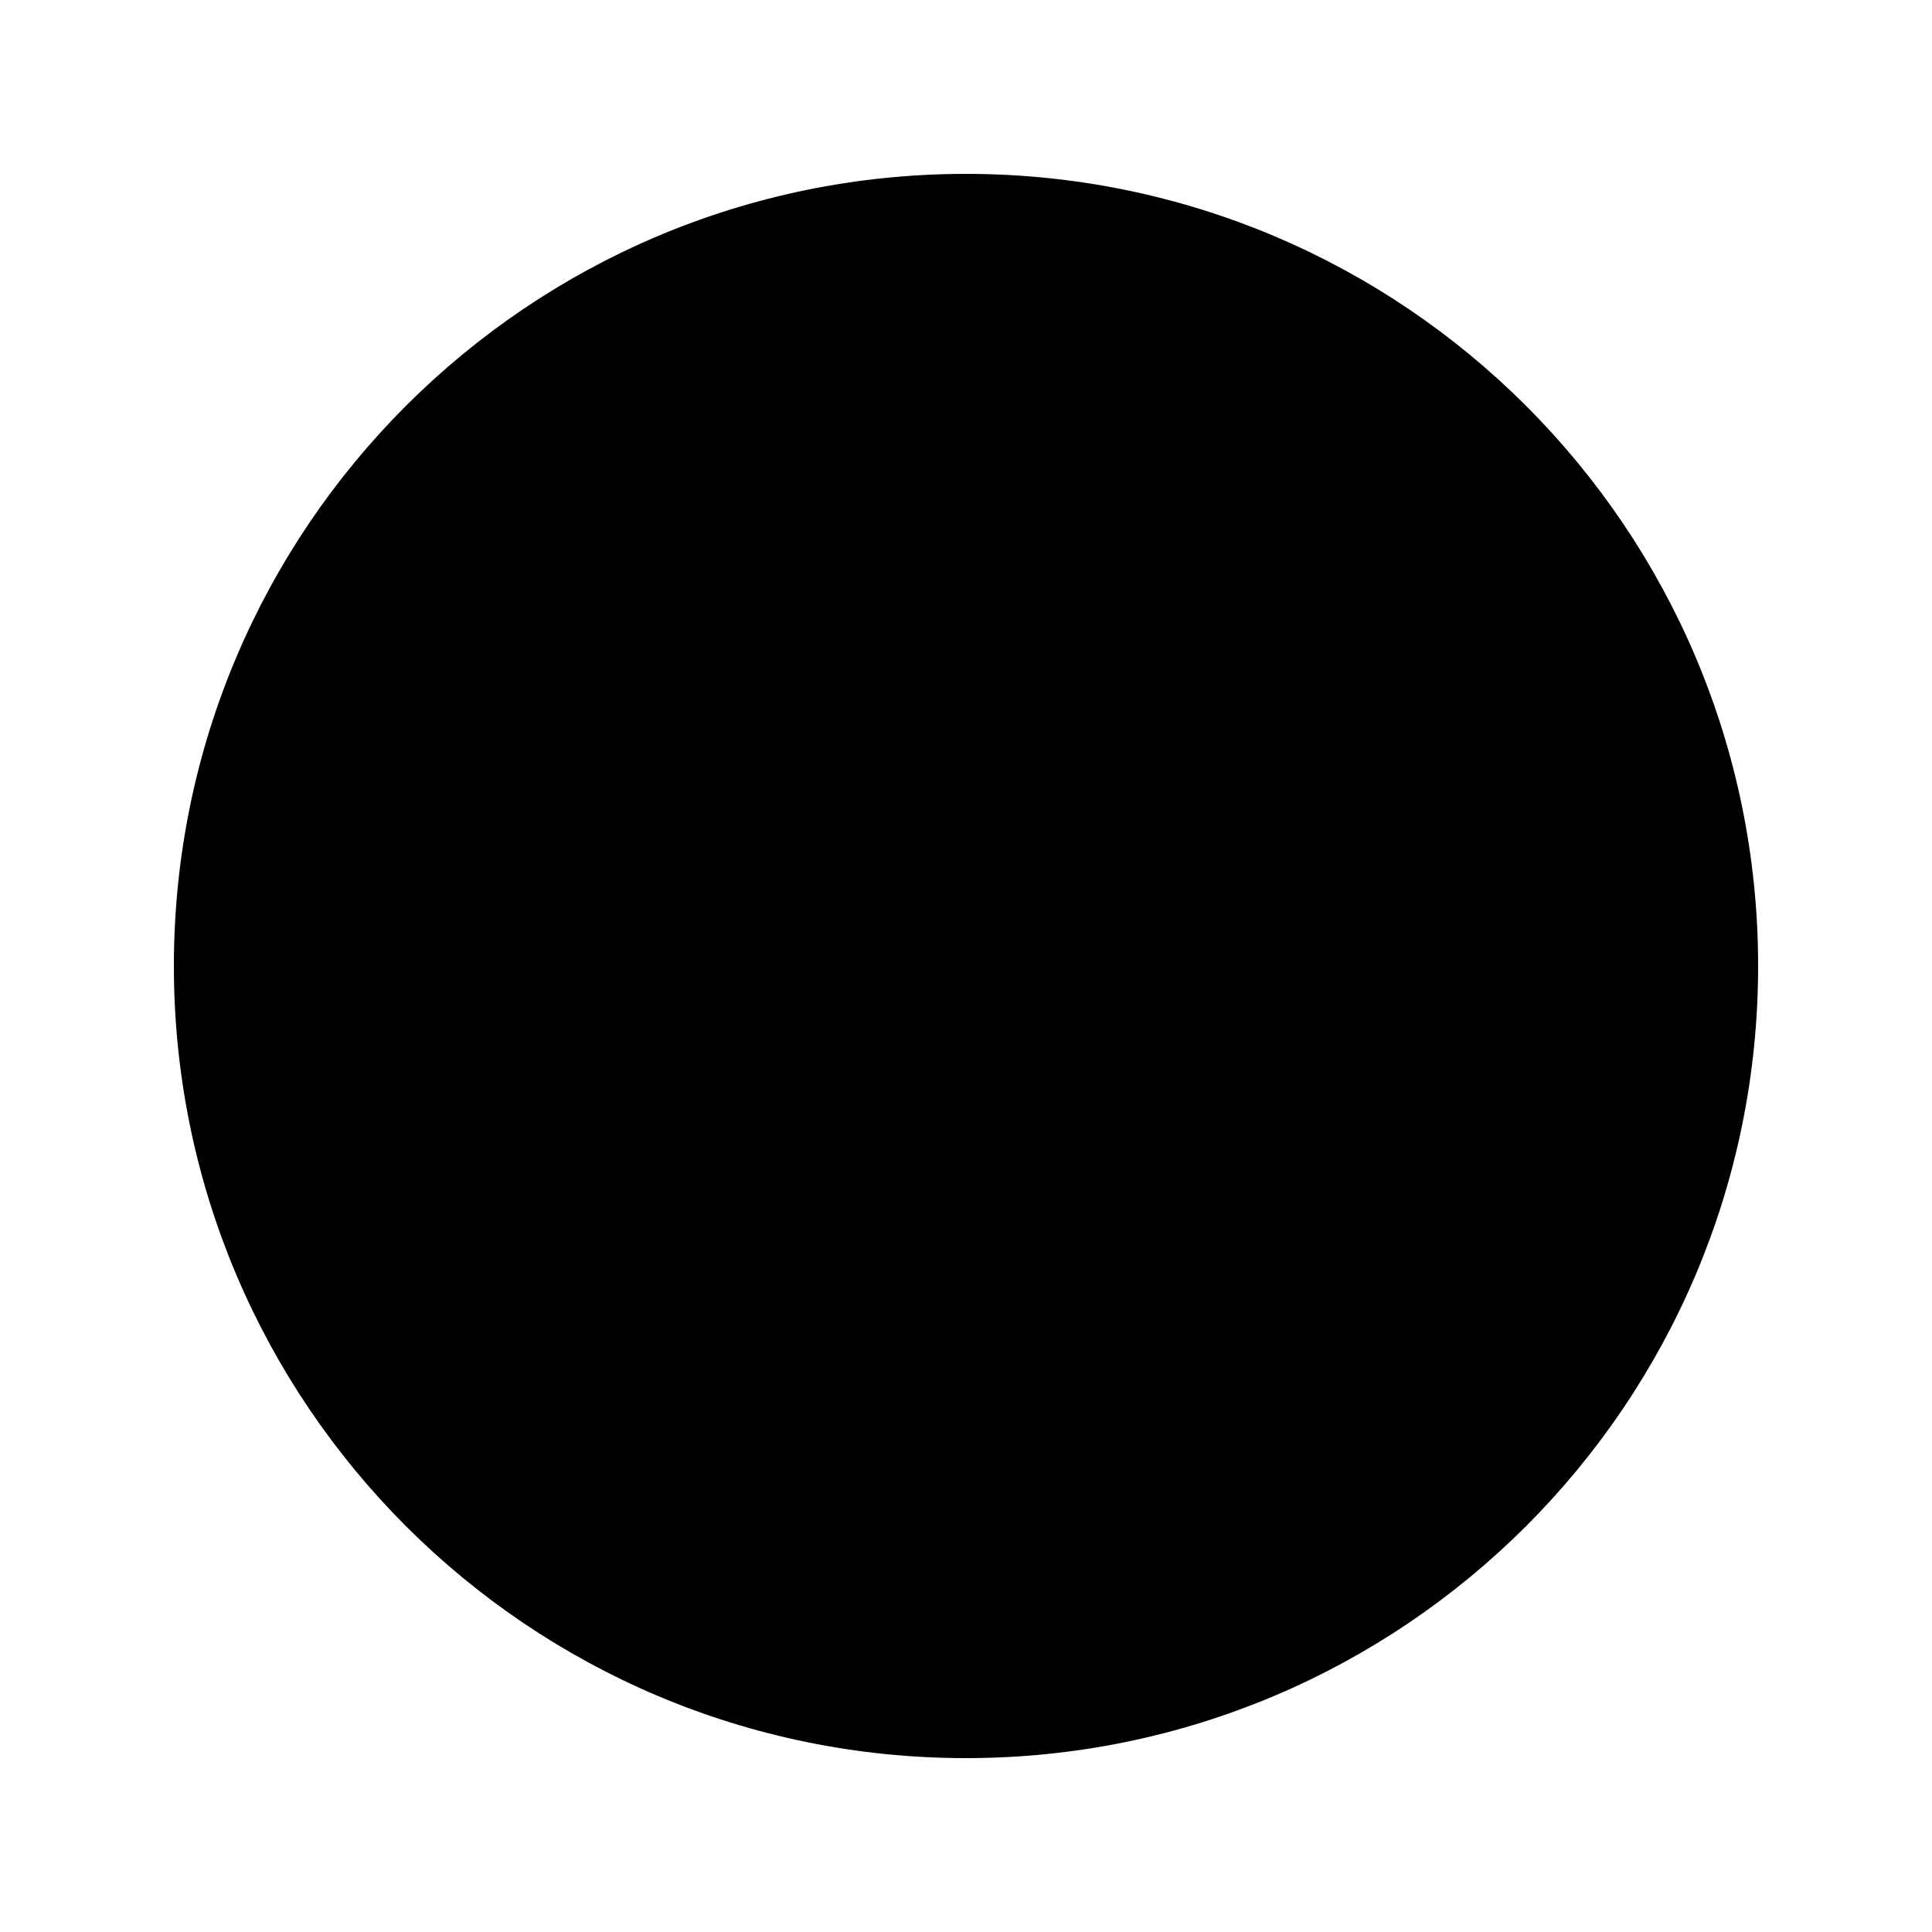
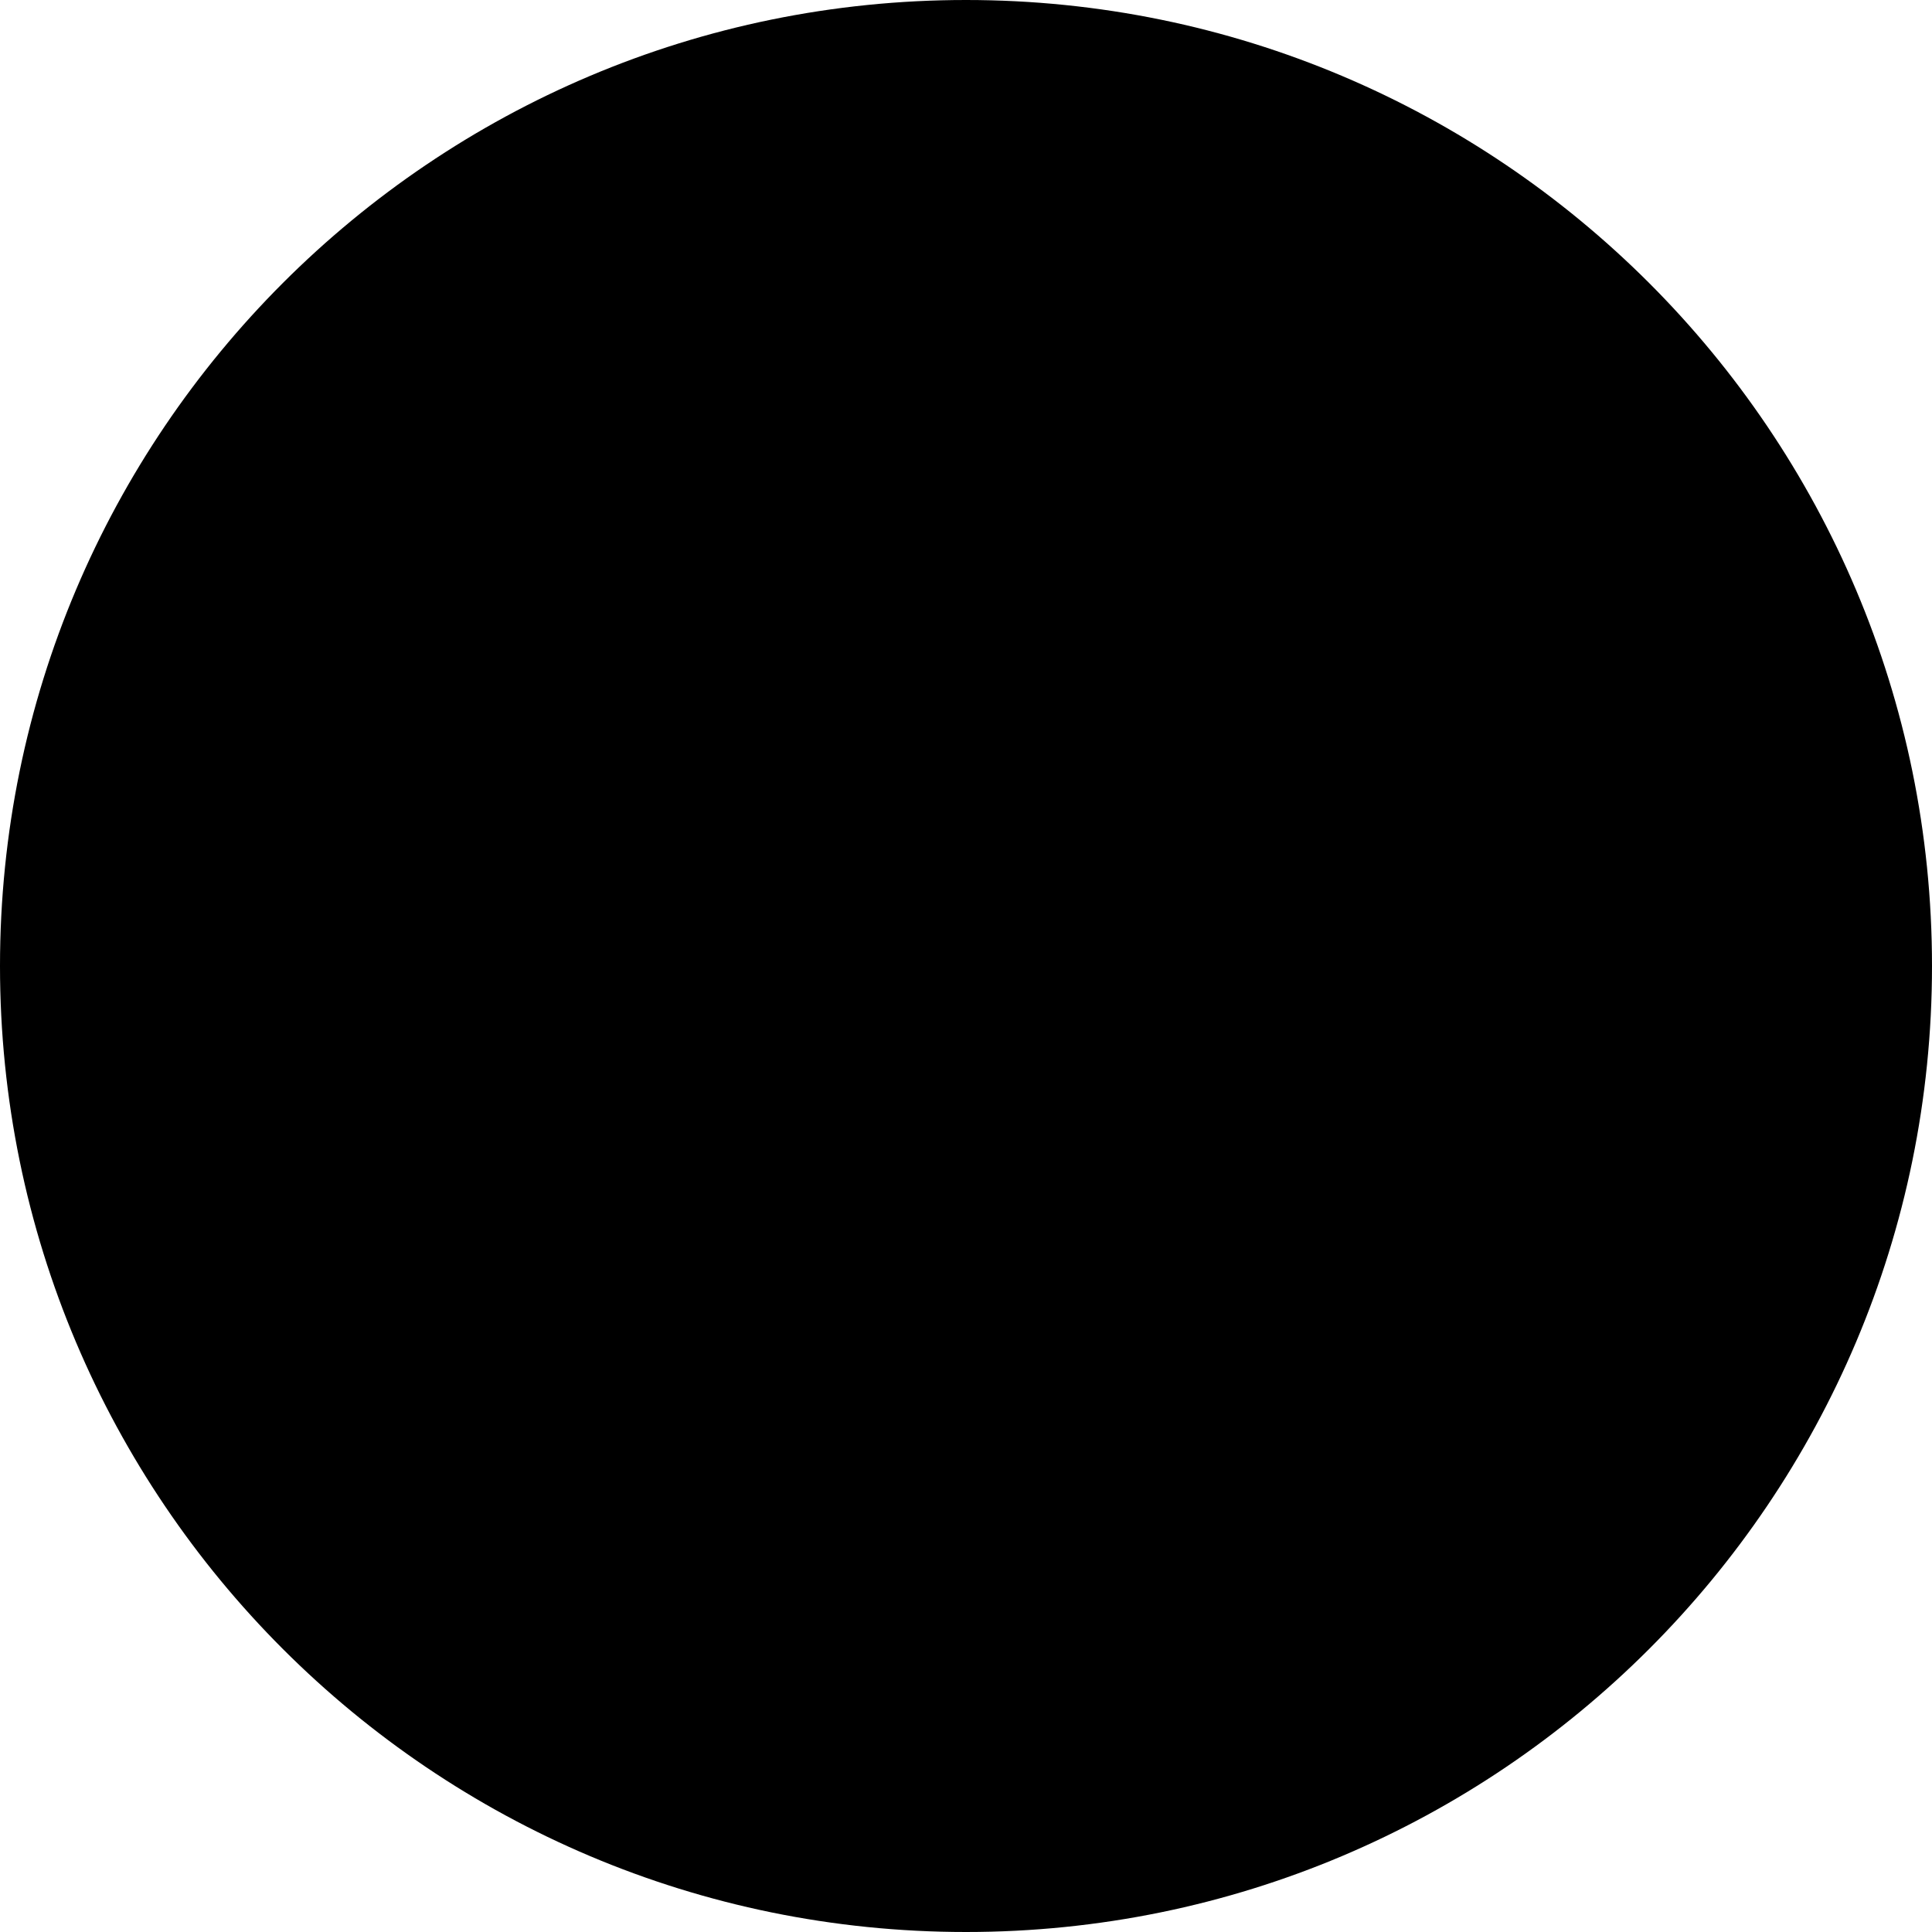
<svg xmlns="http://www.w3.org/2000/svg" version="1.1" id="Layer_1" x="0px" y="0px" viewBox="0 0 25 25" style="enable-background:new 0 0 25 25;" xml:space="preserve">
-   <circle cx="12.5" cy="12.5" r="10" stroke="black" stroke-width="0.5" fill="black" />
+   <circle cx="12.5" cy="12.5" r="12.5" fill="black" />
</svg>
